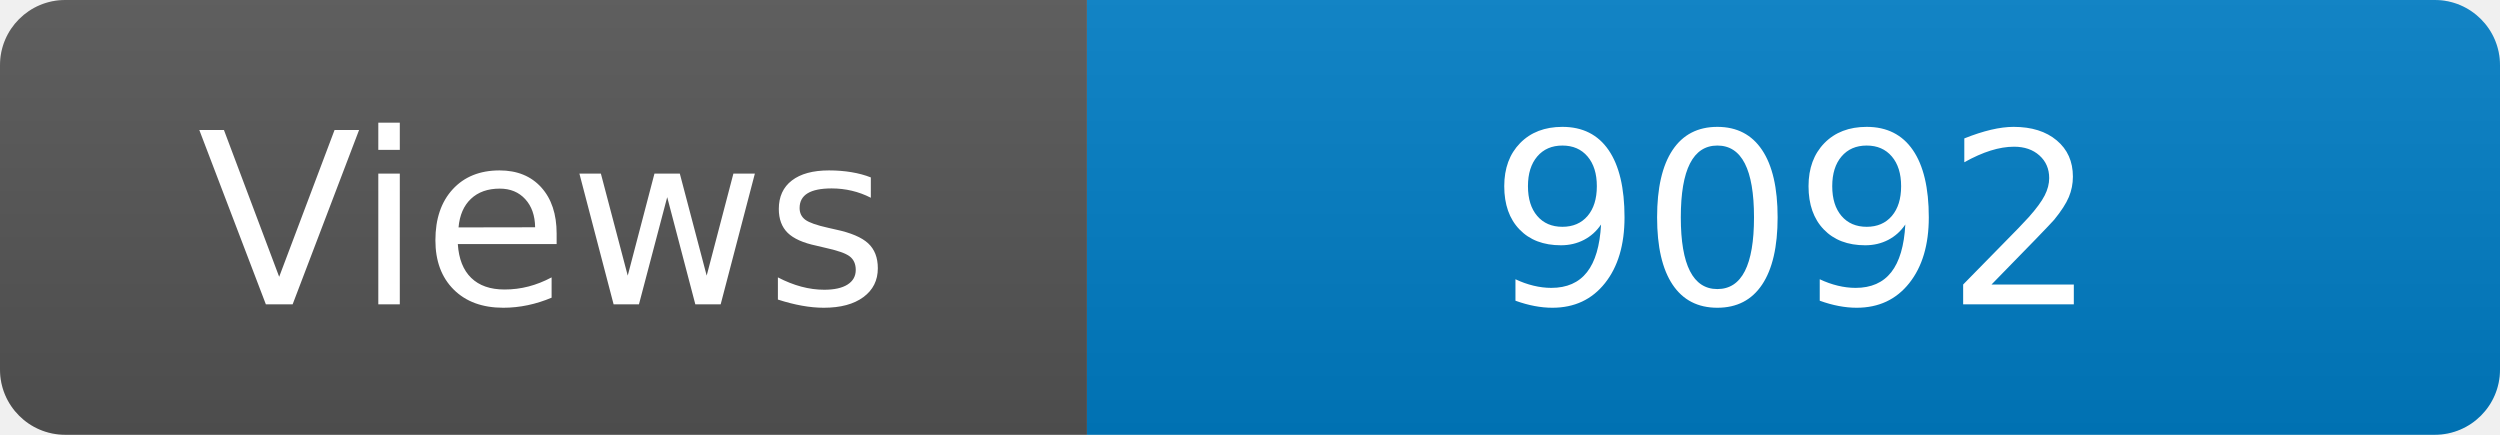
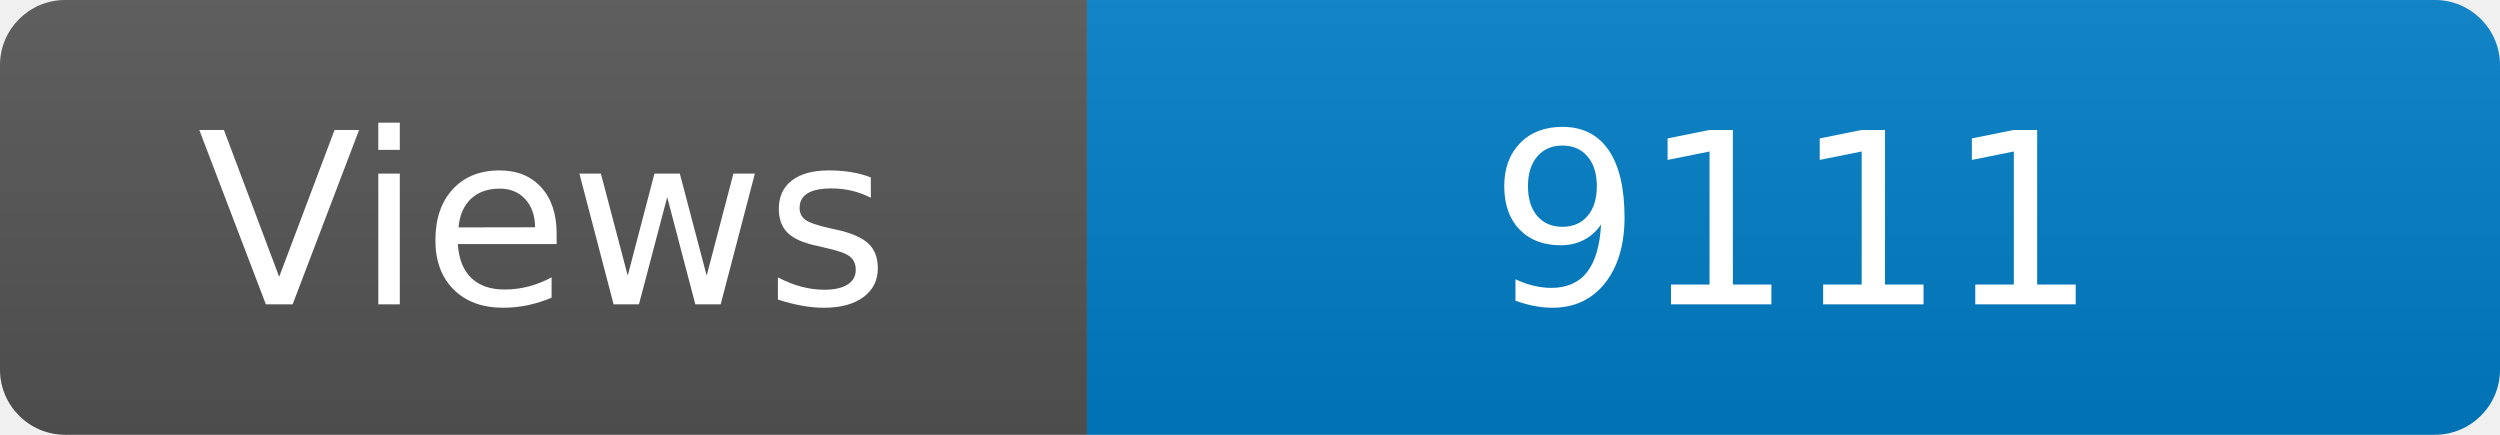
<svg xmlns="http://www.w3.org/2000/svg" width="115" height="20" role="img" aria-label="Maintained?: yes">
  <linearGradient id="s" x2="0" y2="100%">
    <stop offset="0" stop-color="#bbb" stop-opacity=".1" />
    <stop offset="1" stop-opacity=".1" />
  </linearGradient>
  <clipPath id="r">
    <rect width="115" height="20" rx="3" fill="#fff" />
  </clipPath>
  <g clip-path="url(#r)">
    <rect width="50" height="20" fill="#555" />
    <rect x="50" width="160" height="20" fill="#007ec6" />
    <rect width="115" height="20" fill="url(#s)" />
  </g>
  <g fill="#fff" text-anchor="middle" font-family="Verdana,Geneva,DejaVu Sans,sans-serif" font-size="110">
    <text x="250" y="140" transform="scale(.1)" fill="#fff">Views</text>
-     <text x="825" y="140" transform="scale(.1)" fill="#fff">9092</text>
+     <text x="825" y="140" transform="scale(.1)" fill="#fff">9111</text>
  </g>
</svg>
